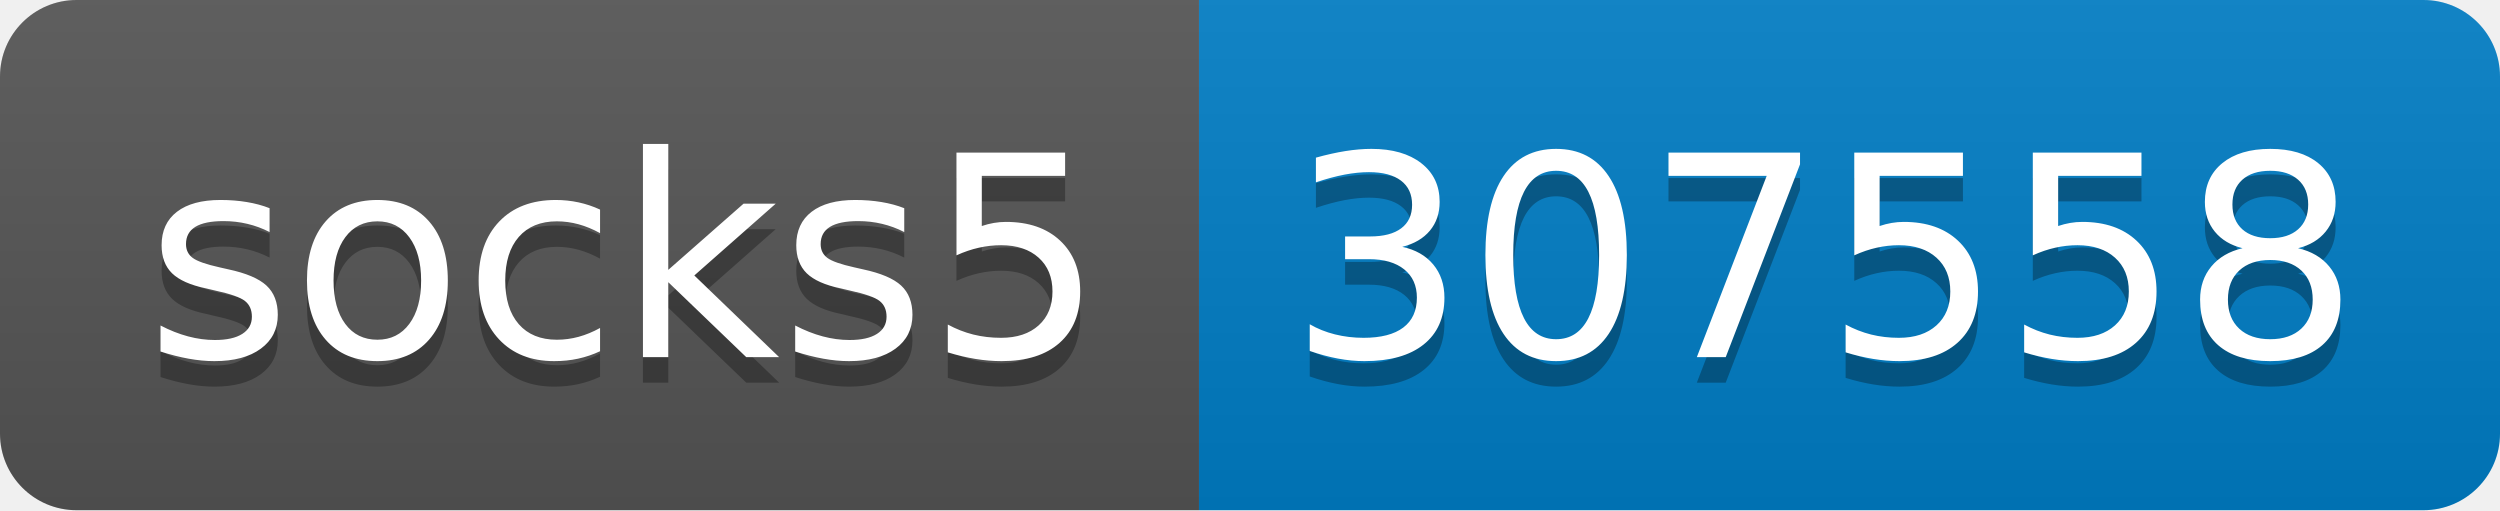
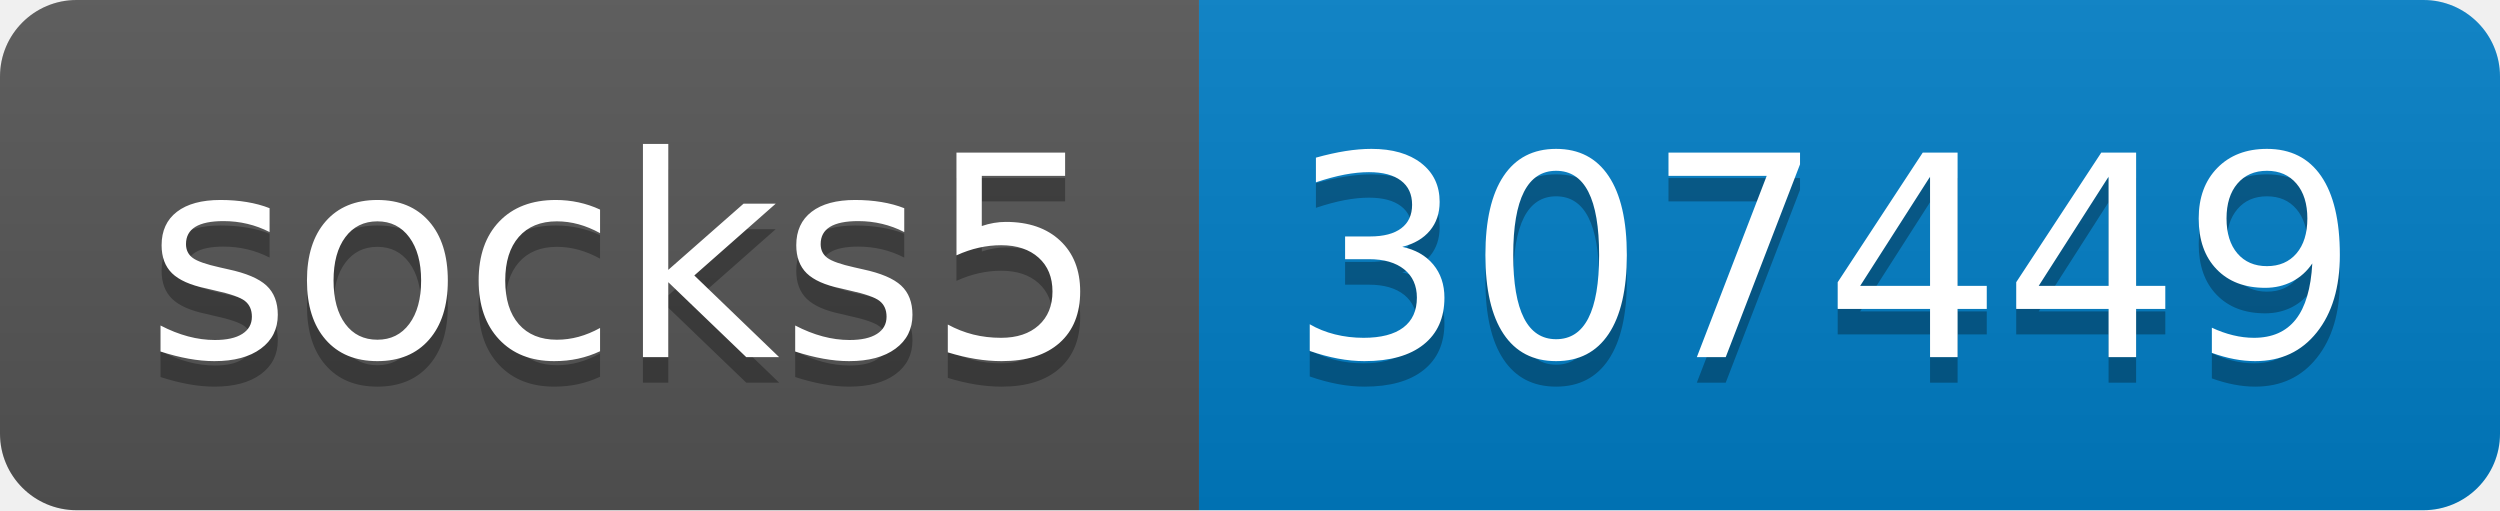
- <svg xmlns="http://www.w3.org/2000/svg" width="98" height="20" role="img" aria-label="socks5: 307558">
+ <svg xmlns="http://www.w3.org/2000/svg" width="98" height="20" role="img" aria-label="socks5: 307449">
  <linearGradient id="s" x2="0" y2="100%">
    <stop offset="0" stop-color="#bbb" stop-opacity=".1" />
    <stop offset="1" stop-opacity=".1" />
  </linearGradient>
  <clipPath id="r">
    <rect width="98" height="20" rx="3" fill="#fff" />
  </clipPath>
  <g clip-path="url(#r)">
    <rect width="47" height="20" fill="#555" />
    <rect x="47" width="51" height="20" fill="#007ec6" />
    <rect width="98" height="20" fill="url(#s)" />
  </g>
  <g fill="#fff" text-anchor="middle" font-family="Verdana,Geneva,DejaVu Sans,sans-serif" text-rendering="geometricPrecision" font-size="110">
    <text aria-hidden="true" x="245" y="150" fill="#010101" fill-opacity=".3" transform="scale(.1)" textLength="370">socks5</text>
    <text x="245" y="140" transform="scale(.1)" fill="#fff" textLength="370">socks5</text>
-     <text aria-hidden="true" x="715" y="150" fill="#010101" fill-opacity=".3" transform="scale(.1)" textLength="410">307558</text>
-     <text x="715" y="140" transform="scale(.1)" fill="#fff" textLength="410">307558</text>
+     <text aria-hidden="true" x="715" y="150" fill="#010101" fill-opacity=".3" transform="scale(.1)" textLength="410">307449</text>
+     <text x="715" y="140" transform="scale(.1)" fill="#fff" textLength="410">307449</text>
  </g>
</svg>
